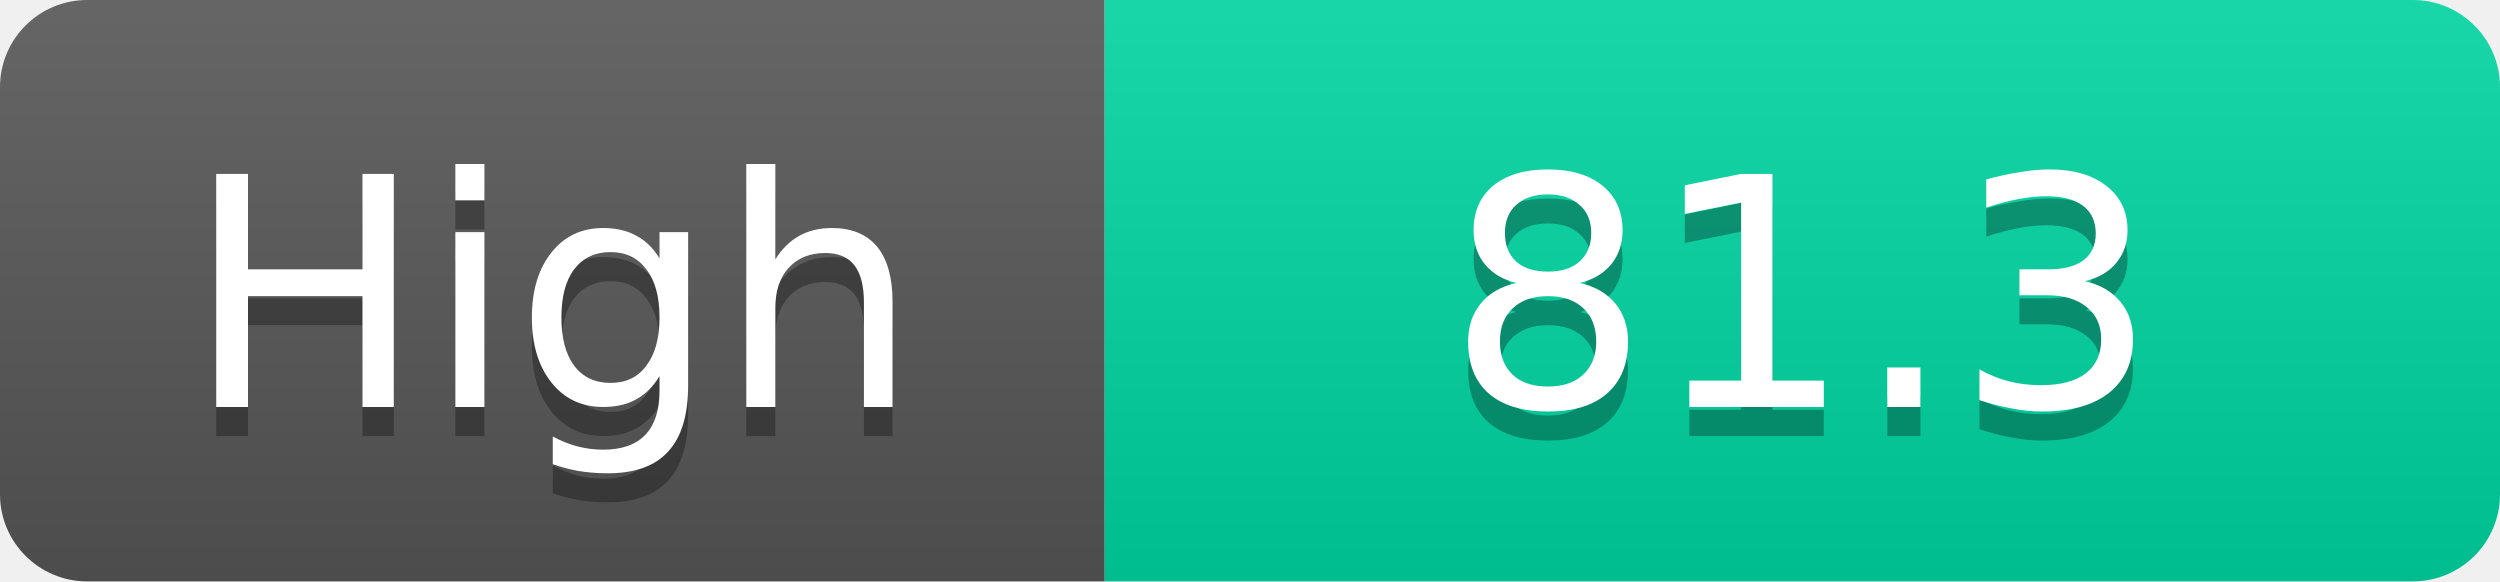
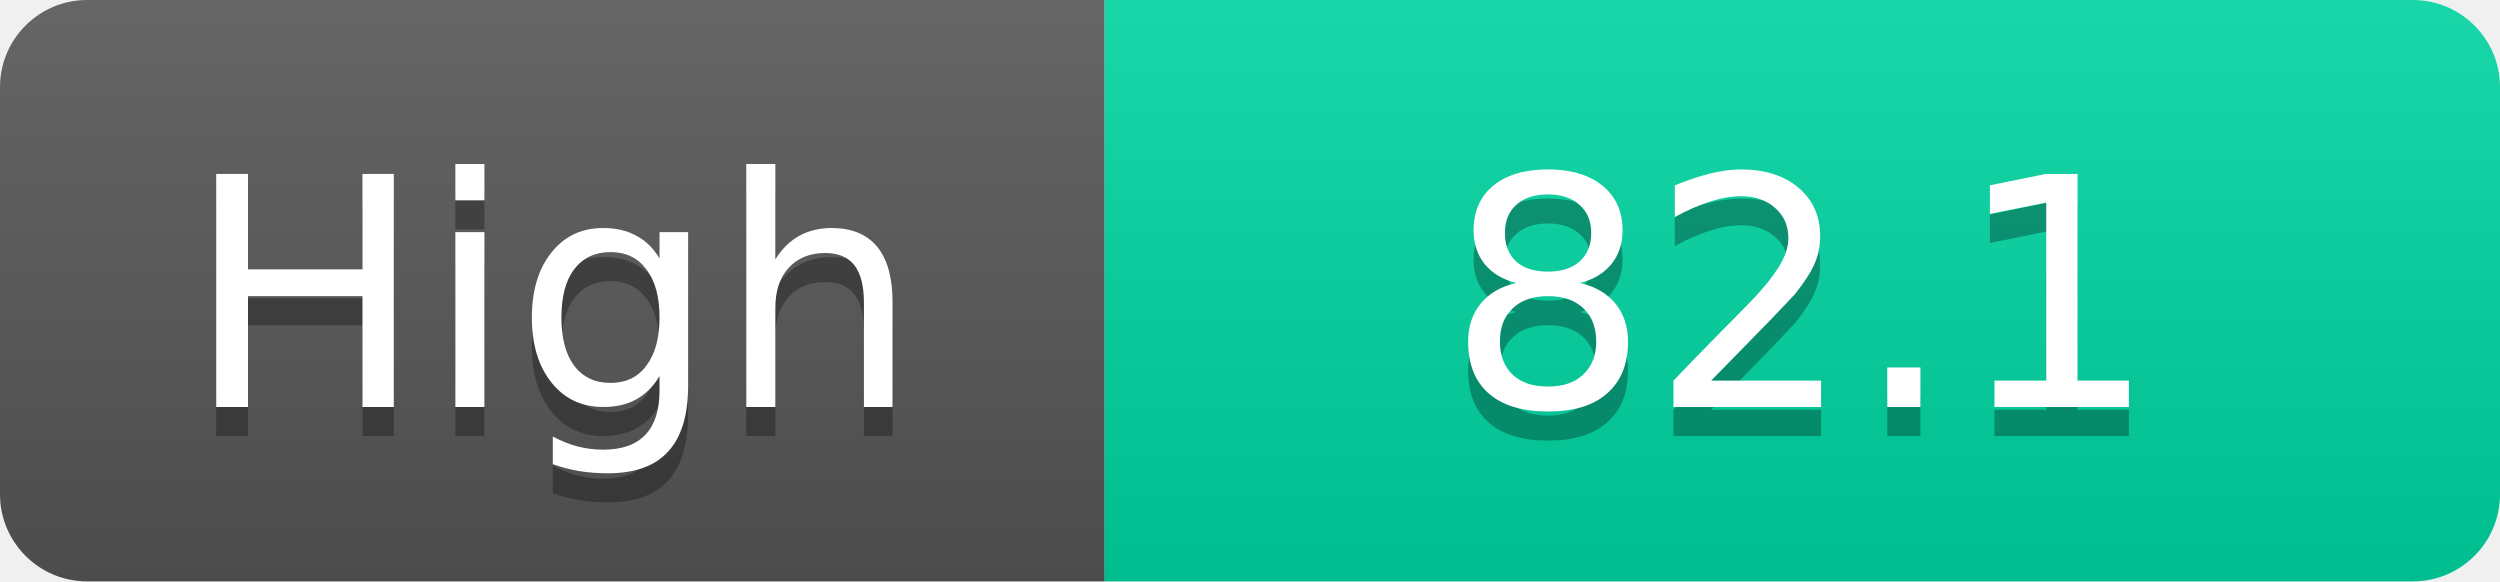
<svg xmlns="http://www.w3.org/2000/svg" width="86" height="20">
  <linearGradient id="s" x2="0" y2="100%">
    <stop offset="0" stop-color="#fff" stop-opacity=".1" />
    <stop offset="1" stop-opacity=".1" />
  </linearGradient>
  <clipPath id="r">
    <rect width="86" height="20" rx="3" fill="#fff" />
  </clipPath>
  <g clip-path="url(#r)">
    <rect width="38" height="20" fill="#555" />
    <rect x="38" width="48" height="20" fill="#00d2a0" />
    <rect width="86" height="20" fill="url(#s)" />
  </g>
  <g fill="#fff" text-anchor="middle" font-family="Verdana,Geneva,DejaVu Sans,sans-serif" text-rendering="geometricPrecision" font-size="11">
    <text x="19.0" y="15" fill="#010101" fill-opacity=".3">High</text>
    <text x="19.0" y="14">High</text>
-     <text x="62.0" y="15" fill="#010101" fill-opacity=".3">81.3</text>
-     <text x="62.0" y="14">81.3</text>
+     <text x="62.0" y="15" fill="#010101" fill-opacity=".3">82.1</text>
+     <text x="62.0" y="14">82.1</text>
  </g>
</svg>
